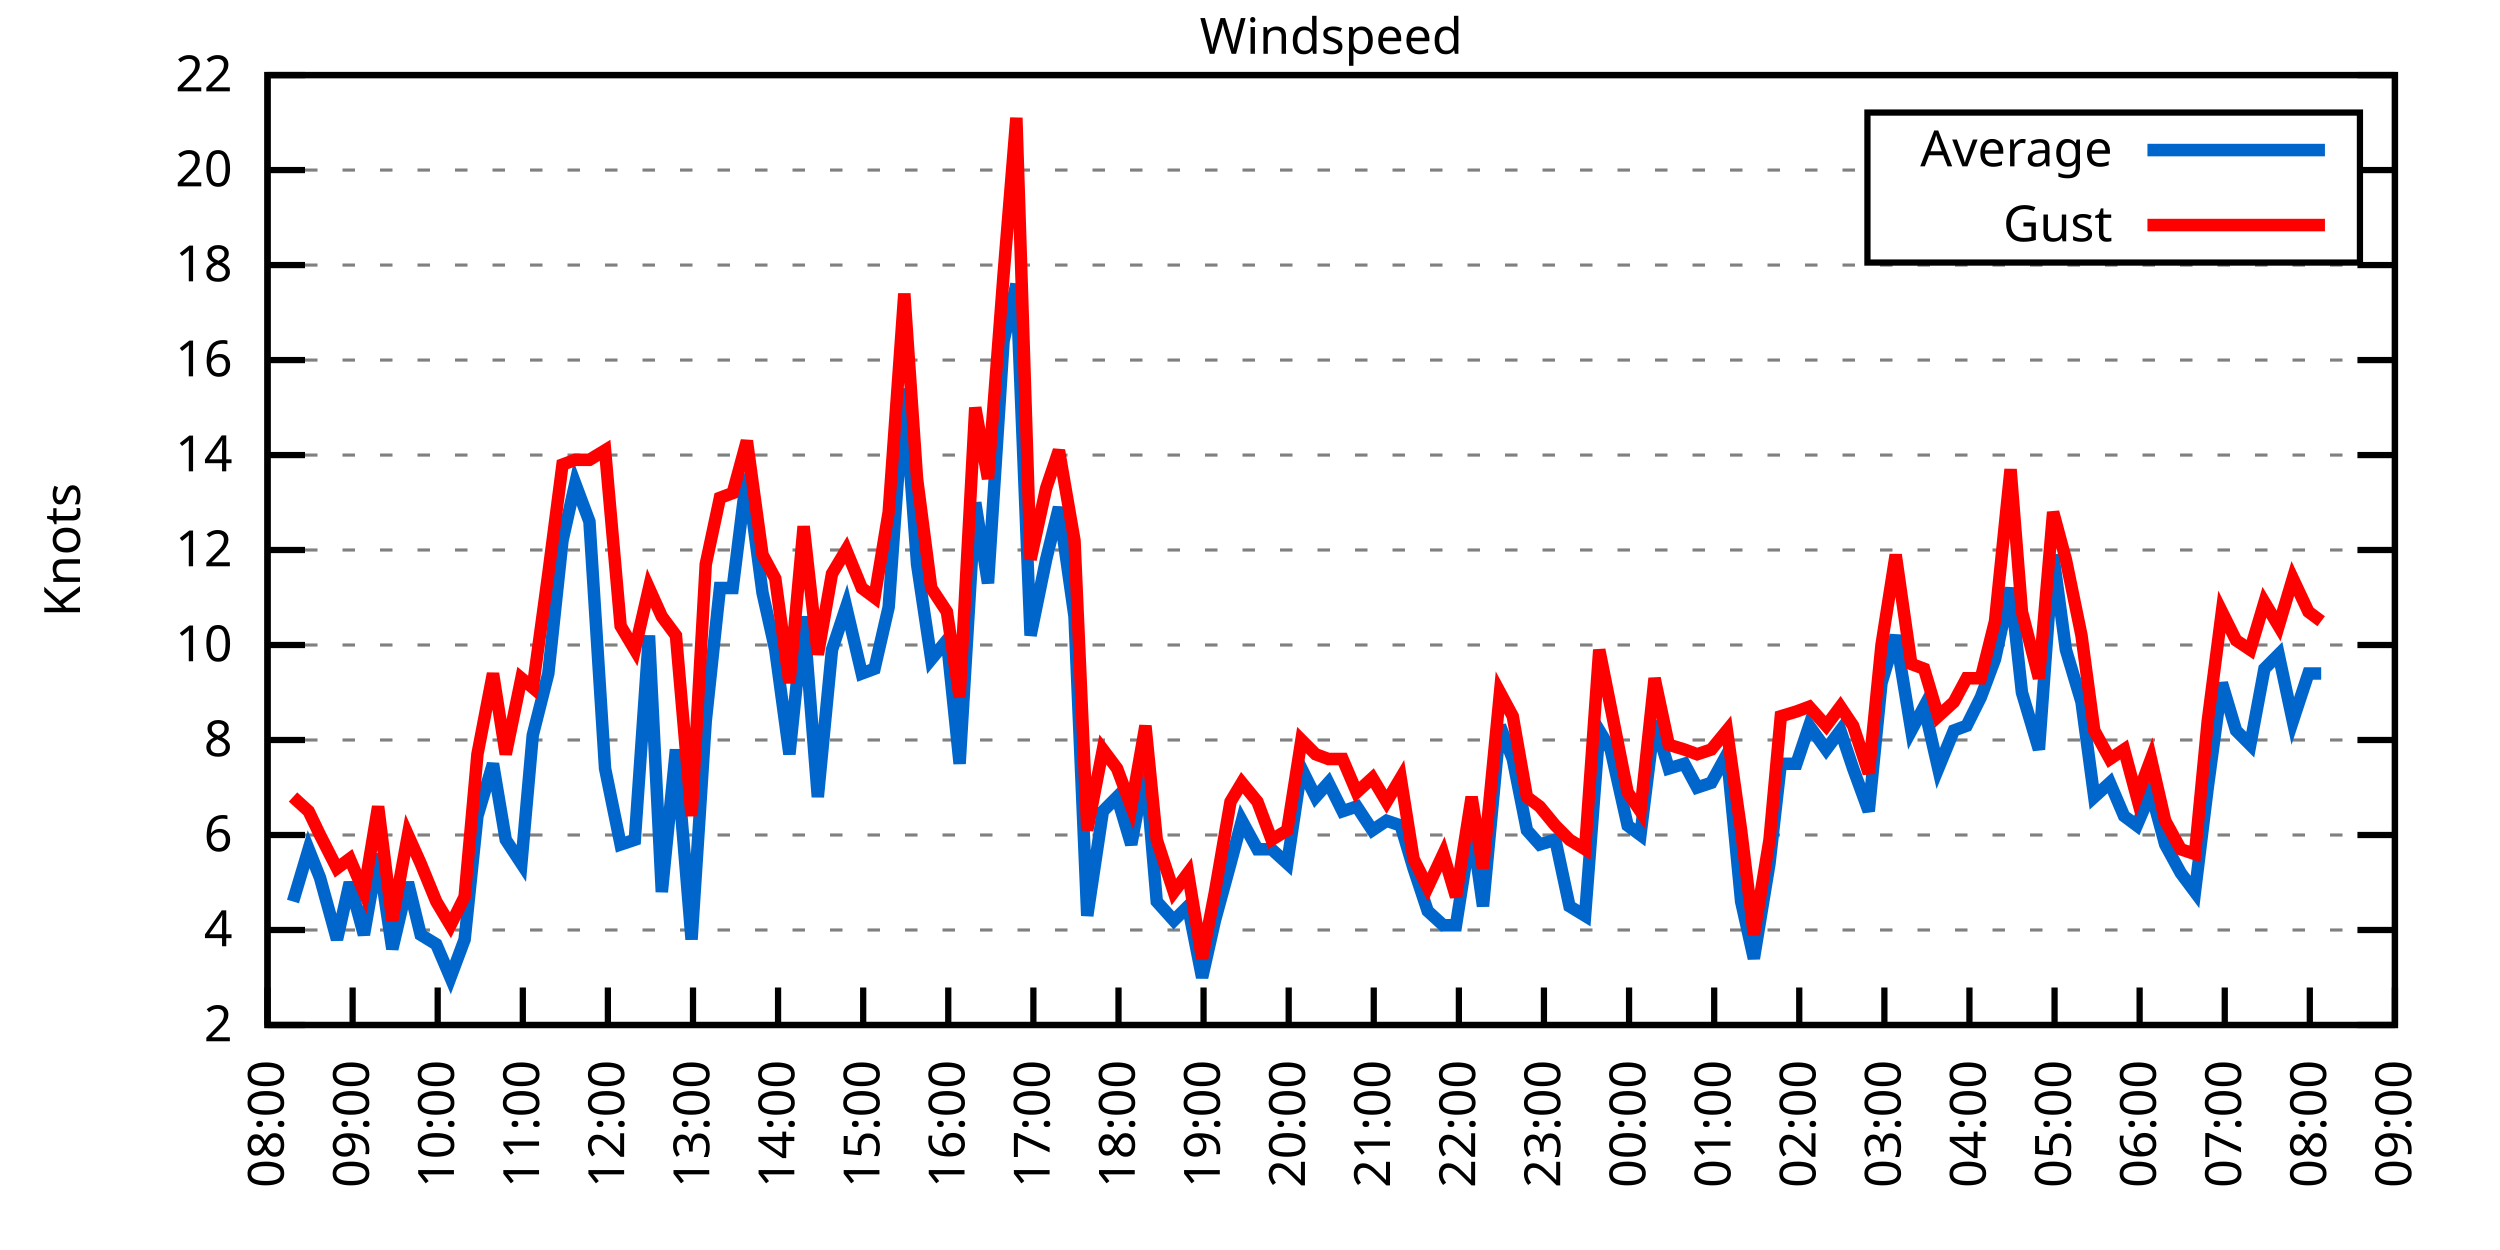
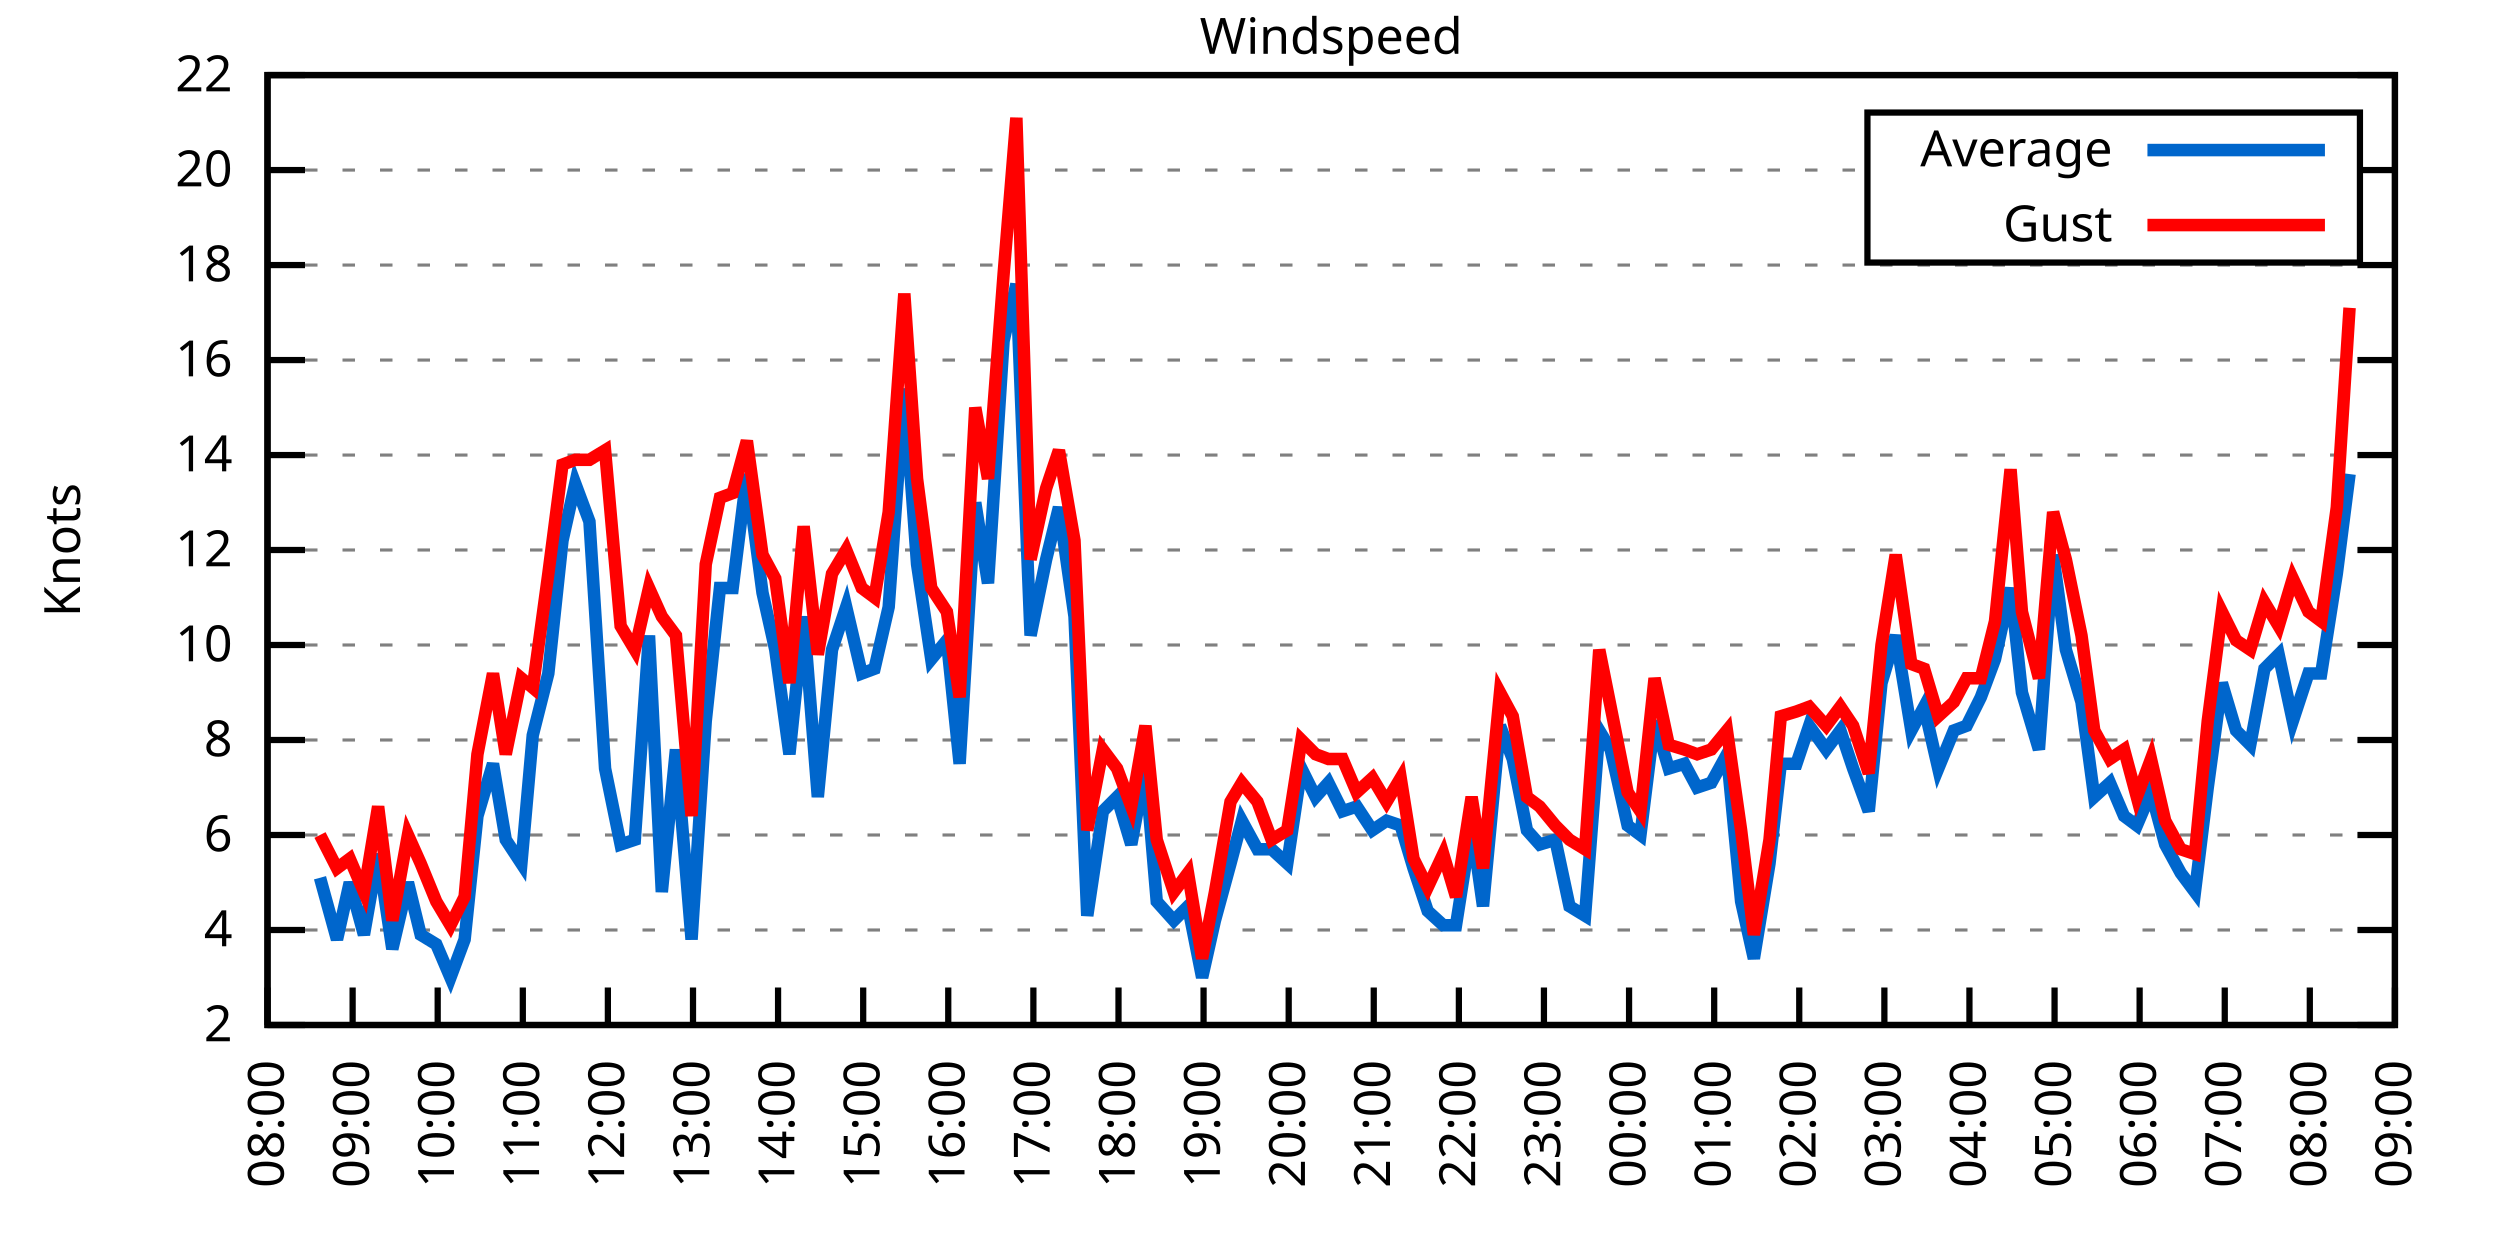
<svg xmlns="http://www.w3.org/2000/svg" xmlns:xlink="http://www.w3.org/1999/xlink" width="400" height="200" viewBox="0 0 400 200">
  <g id="gnuplot_canvas">
    <rect x="0" y="0" width="400" height="200" fill="none" />
    <defs>
      <circle id="gpDot" r="0.5" stroke-width="0.5" stroke="currentColor" />
      <path id="gpPt0" stroke-width="0.333" stroke="currentColor" d="M-1,0 h2 M0,-1 v2" />
      <path id="gpPt1" stroke-width="0.333" stroke="currentColor" d="M-1,-1 L1,1 M1,-1 L-1,1" />
      <path id="gpPt2" stroke-width="0.333" stroke="currentColor" d="M-1,0 L1,0 M0,-1 L0,1 M-1,-1 L1,1 M-1,1 L1,-1" />
      <rect id="gpPt3" stroke-width="0.333" stroke="currentColor" x="-1" y="-1" width="2" height="2" />
      <rect id="gpPt4" stroke-width="0.333" stroke="currentColor" fill="currentColor" x="-1" y="-1" width="2" height="2" />
      <circle id="gpPt5" stroke-width="0.333" stroke="currentColor" cx="0" cy="0" r="1" />
      <use xlink:href="#gpPt5" id="gpPt6" fill="currentColor" stroke="none" />
      <path id="gpPt7" stroke-width="0.333" stroke="currentColor" d="M0,-1.33 L-1.33,0.67 L1.33,0.67 z" />
      <use xlink:href="#gpPt7" id="gpPt8" fill="currentColor" stroke="none" />
      <use xlink:href="#gpPt7" id="gpPt9" stroke="currentColor" transform="rotate(180)" />
      <use xlink:href="#gpPt9" id="gpPt10" fill="currentColor" stroke="none" />
      <use xlink:href="#gpPt3" id="gpPt11" stroke="currentColor" transform="rotate(45)" />
      <use xlink:href="#gpPt11" id="gpPt12" fill="currentColor" stroke="none" />
      <path id="gpPt13" stroke-width="0.333" stroke="currentColor" d="M0,1.330 L1.265,0.411 L0.782,-1.067 L-0.782,-1.076 L-1.265,0.411 z" />
      <use xlink:href="#gpPt13" id="gpPt14" fill="currentColor" stroke="none" />
      <filter id="textbox" filterUnits="objectBoundingBox" x="0" y="0" height="1" width="1">
        <feFlood flood-color="white" flood-opacity="1" result="bgnd" />
        <feComposite in="SourceGraphic" in2="bgnd" operator="atop" />
      </filter>
      <filter id="greybox" filterUnits="objectBoundingBox" x="0" y="0" height="1" width="1">
        <feFlood flood-color="lightgrey" flood-opacity="1" result="grey" />
        <feComposite in="SourceGraphic" in2="grey" operator="atop" />
      </filter>
    </defs>
    <g fill="none" color="white" stroke="currentColor" stroke-width="1.00" stroke-linecap="butt" stroke-linejoin="miter">
</g>
    <g fill="none" color="black" stroke="currentColor" stroke-width="1.00" stroke-linecap="butt" stroke-linejoin="miter">
      <g stroke="none" shape-rendering="crispEdges">
        <polygon fill="rgb(255, 255, 255)" points="42.80,164.00 383.18,164.00 383.18,12.02 42.80,12.02 " />
      </g>
    </g>
    <g fill="none" color="black" stroke="currentColor" stroke-width="1.00" stroke-linecap="butt" stroke-linejoin="miter">
</g>
    <g fill="none" color="black" stroke="black" stroke-width="0.50" stroke-linecap="butt" stroke-linejoin="miter">
</g>
    <g fill="none" color="gray" stroke="currentColor" stroke-width="0.50" stroke-linecap="butt" stroke-linejoin="miter">
      <path stroke="gray" stroke-dasharray="2,4" class="gridline" d="M42.80,164.00 L383.19,164.00  " />
    </g>
    <g fill="none" color="gray" stroke="gray" stroke-width="1.00" stroke-linecap="butt" stroke-linejoin="miter">
</g>
    <g fill="none" color="black" stroke="currentColor" stroke-width="1.00" stroke-linecap="butt" stroke-linejoin="miter">
      <path stroke="black" d="M42.80,164.00 L48.80,164.00 M383.19,164.00 L377.19,164.00  " />
      <g transform="translate(37.20,166.60)" stroke="none" fill="black" font-family="Sans" font-size="8.00" text-anchor="end">
        <text>
          <tspan font-family="Sans"> 2</tspan>
        </text>
      </g>
    </g>
    <g fill="none" color="black" stroke="currentColor" stroke-width="1.00" stroke-linecap="butt" stroke-linejoin="miter">
</g>
    <g fill="none" color="black" stroke="black" stroke-width="0.50" stroke-linecap="butt" stroke-linejoin="miter">
</g>
    <g fill="none" color="gray" stroke="currentColor" stroke-width="0.50" stroke-linecap="butt" stroke-linejoin="miter">
      <path stroke="gray" stroke-dasharray="2,4" class="gridline" d="M42.80,148.80 L383.19,148.80  " />
    </g>
    <g fill="none" color="gray" stroke="gray" stroke-width="1.00" stroke-linecap="butt" stroke-linejoin="miter">
</g>
    <g fill="none" color="black" stroke="currentColor" stroke-width="1.00" stroke-linecap="butt" stroke-linejoin="miter">
      <path stroke="black" d="M42.80,148.80 L48.80,148.80 M383.19,148.80 L377.19,148.80  " />
      <g transform="translate(37.20,151.40)" stroke="none" fill="black" font-family="Sans" font-size="8.00" text-anchor="end">
        <text>
          <tspan font-family="Sans"> 4</tspan>
        </text>
      </g>
    </g>
    <g fill="none" color="black" stroke="currentColor" stroke-width="1.00" stroke-linecap="butt" stroke-linejoin="miter">
</g>
    <g fill="none" color="black" stroke="black" stroke-width="0.50" stroke-linecap="butt" stroke-linejoin="miter">
</g>
    <g fill="none" color="gray" stroke="currentColor" stroke-width="0.50" stroke-linecap="butt" stroke-linejoin="miter">
      <path stroke="gray" stroke-dasharray="2,4" class="gridline" d="M42.80,133.60 L383.19,133.60  " />
    </g>
    <g fill="none" color="gray" stroke="gray" stroke-width="1.00" stroke-linecap="butt" stroke-linejoin="miter">
</g>
    <g fill="none" color="black" stroke="currentColor" stroke-width="1.00" stroke-linecap="butt" stroke-linejoin="miter">
      <path stroke="black" d="M42.80,133.60 L48.80,133.60 M383.19,133.60 L377.19,133.60  " />
      <g transform="translate(37.20,136.20)" stroke="none" fill="black" font-family="Sans" font-size="8.00" text-anchor="end">
        <text>
          <tspan font-family="Sans"> 6</tspan>
        </text>
      </g>
    </g>
    <g fill="none" color="black" stroke="currentColor" stroke-width="1.00" stroke-linecap="butt" stroke-linejoin="miter">
</g>
    <g fill="none" color="black" stroke="black" stroke-width="0.50" stroke-linecap="butt" stroke-linejoin="miter">
</g>
    <g fill="none" color="gray" stroke="currentColor" stroke-width="0.50" stroke-linecap="butt" stroke-linejoin="miter">
      <path stroke="gray" stroke-dasharray="2,4" class="gridline" d="M42.80,118.40 L383.19,118.40  " />
    </g>
    <g fill="none" color="gray" stroke="gray" stroke-width="1.00" stroke-linecap="butt" stroke-linejoin="miter">
</g>
    <g fill="none" color="black" stroke="currentColor" stroke-width="1.00" stroke-linecap="butt" stroke-linejoin="miter">
      <path stroke="black" d="M42.80,118.40 L48.80,118.40 M383.19,118.40 L377.19,118.40  " />
      <g transform="translate(37.20,121.00)" stroke="none" fill="black" font-family="Sans" font-size="8.00" text-anchor="end">
        <text>
          <tspan font-family="Sans"> 8</tspan>
        </text>
      </g>
    </g>
    <g fill="none" color="black" stroke="currentColor" stroke-width="1.00" stroke-linecap="butt" stroke-linejoin="miter">
</g>
    <g fill="none" color="black" stroke="black" stroke-width="0.50" stroke-linecap="butt" stroke-linejoin="miter">
</g>
    <g fill="none" color="gray" stroke="currentColor" stroke-width="0.50" stroke-linecap="butt" stroke-linejoin="miter">
      <path stroke="gray" stroke-dasharray="2,4" class="gridline" d="M42.80,103.20 L383.19,103.20  " />
    </g>
    <g fill="none" color="gray" stroke="gray" stroke-width="1.00" stroke-linecap="butt" stroke-linejoin="miter">
</g>
    <g fill="none" color="black" stroke="currentColor" stroke-width="1.00" stroke-linecap="butt" stroke-linejoin="miter">
      <path stroke="black" d="M42.80,103.20 L48.80,103.20 M383.19,103.20 L377.19,103.20  " />
      <g transform="translate(37.20,105.80)" stroke="none" fill="black" font-family="Sans" font-size="8.00" text-anchor="end">
        <text>
          <tspan font-family="Sans"> 10</tspan>
        </text>
      </g>
    </g>
    <g fill="none" color="black" stroke="currentColor" stroke-width="1.00" stroke-linecap="butt" stroke-linejoin="miter">
</g>
    <g fill="none" color="black" stroke="black" stroke-width="0.50" stroke-linecap="butt" stroke-linejoin="miter">
</g>
    <g fill="none" color="gray" stroke="currentColor" stroke-width="0.50" stroke-linecap="butt" stroke-linejoin="miter">
      <path stroke="gray" stroke-dasharray="2,4" class="gridline" d="M42.80,88.00 L383.19,88.00  " />
    </g>
    <g fill="none" color="gray" stroke="gray" stroke-width="1.00" stroke-linecap="butt" stroke-linejoin="miter">
</g>
    <g fill="none" color="black" stroke="currentColor" stroke-width="1.00" stroke-linecap="butt" stroke-linejoin="miter">
      <path stroke="black" d="M42.80,88.00 L48.80,88.00 M383.19,88.00 L377.19,88.00  " />
      <g transform="translate(37.20,90.60)" stroke="none" fill="black" font-family="Sans" font-size="8.00" text-anchor="end">
        <text>
          <tspan font-family="Sans"> 12</tspan>
        </text>
      </g>
    </g>
    <g fill="none" color="black" stroke="currentColor" stroke-width="1.00" stroke-linecap="butt" stroke-linejoin="miter">
</g>
    <g fill="none" color="black" stroke="black" stroke-width="0.50" stroke-linecap="butt" stroke-linejoin="miter">
</g>
    <g fill="none" color="gray" stroke="currentColor" stroke-width="0.50" stroke-linecap="butt" stroke-linejoin="miter">
      <path stroke="gray" stroke-dasharray="2,4" class="gridline" d="M42.80,72.81 L383.19,72.81  " />
    </g>
    <g fill="none" color="gray" stroke="gray" stroke-width="1.00" stroke-linecap="butt" stroke-linejoin="miter">
</g>
    <g fill="none" color="black" stroke="currentColor" stroke-width="1.00" stroke-linecap="butt" stroke-linejoin="miter">
      <path stroke="black" d="M42.80,72.81 L48.80,72.81 M383.19,72.81 L377.19,72.81  " />
      <g transform="translate(37.20,75.41)" stroke="none" fill="black" font-family="Sans" font-size="8.00" text-anchor="end">
        <text>
          <tspan font-family="Sans"> 14</tspan>
        </text>
      </g>
    </g>
    <g fill="none" color="black" stroke="currentColor" stroke-width="1.00" stroke-linecap="butt" stroke-linejoin="miter">
</g>
    <g fill="none" color="black" stroke="black" stroke-width="0.50" stroke-linecap="butt" stroke-linejoin="miter">
</g>
    <g fill="none" color="gray" stroke="currentColor" stroke-width="0.50" stroke-linecap="butt" stroke-linejoin="miter">
      <path stroke="gray" stroke-dasharray="2,4" class="gridline" d="M42.80,57.61 L383.19,57.61  " />
    </g>
    <g fill="none" color="gray" stroke="gray" stroke-width="1.00" stroke-linecap="butt" stroke-linejoin="miter">
</g>
    <g fill="none" color="black" stroke="currentColor" stroke-width="1.00" stroke-linecap="butt" stroke-linejoin="miter">
      <path stroke="black" d="M42.80,57.61 L48.80,57.61 M383.19,57.61 L377.19,57.61  " />
      <g transform="translate(37.20,60.21)" stroke="none" fill="black" font-family="Sans" font-size="8.00" text-anchor="end">
        <text>
          <tspan font-family="Sans"> 16</tspan>
        </text>
      </g>
    </g>
    <g fill="none" color="black" stroke="currentColor" stroke-width="1.00" stroke-linecap="butt" stroke-linejoin="miter">
</g>
    <g fill="none" color="black" stroke="black" stroke-width="0.50" stroke-linecap="butt" stroke-linejoin="miter">
</g>
    <g fill="none" color="gray" stroke="currentColor" stroke-width="0.50" stroke-linecap="butt" stroke-linejoin="miter">
      <path stroke="gray" stroke-dasharray="2,4" class="gridline" d="M42.80,42.41 L383.19,42.41  " />
    </g>
    <g fill="none" color="gray" stroke="gray" stroke-width="1.00" stroke-linecap="butt" stroke-linejoin="miter">
</g>
    <g fill="none" color="black" stroke="currentColor" stroke-width="1.00" stroke-linecap="butt" stroke-linejoin="miter">
      <path stroke="black" d="M42.80,42.41 L48.80,42.41 M383.19,42.41 L377.19,42.41  " />
      <g transform="translate(37.20,45.01)" stroke="none" fill="black" font-family="Sans" font-size="8.00" text-anchor="end">
        <text>
          <tspan font-family="Sans"> 18</tspan>
        </text>
      </g>
    </g>
    <g fill="none" color="black" stroke="currentColor" stroke-width="1.00" stroke-linecap="butt" stroke-linejoin="miter">
</g>
    <g fill="none" color="black" stroke="black" stroke-width="0.50" stroke-linecap="butt" stroke-linejoin="miter">
</g>
    <g fill="none" color="gray" stroke="currentColor" stroke-width="0.50" stroke-linecap="butt" stroke-linejoin="miter">
      <path stroke="gray" stroke-dasharray="2,4" class="gridline" d="M42.80,27.21 L298.79,27.21 M377.59,27.21 L383.19,27.21  " />
    </g>
    <g fill="none" color="gray" stroke="gray" stroke-width="1.00" stroke-linecap="butt" stroke-linejoin="miter">
</g>
    <g fill="none" color="black" stroke="currentColor" stroke-width="1.00" stroke-linecap="butt" stroke-linejoin="miter">
      <path stroke="black" d="M42.80,27.21 L48.80,27.21 M383.19,27.21 L377.19,27.21  " />
      <g transform="translate(37.20,29.81)" stroke="none" fill="black" font-family="Sans" font-size="8.00" text-anchor="end">
        <text>
          <tspan font-family="Sans"> 20</tspan>
        </text>
      </g>
    </g>
    <g fill="none" color="black" stroke="currentColor" stroke-width="1.00" stroke-linecap="butt" stroke-linejoin="miter">
</g>
    <g fill="none" color="black" stroke="black" stroke-width="0.50" stroke-linecap="butt" stroke-linejoin="miter">
</g>
    <g fill="none" color="gray" stroke="currentColor" stroke-width="0.50" stroke-linecap="butt" stroke-linejoin="miter">
      <path stroke="gray" stroke-dasharray="2,4" class="gridline" d="M42.80,12.01 L383.19,12.01  " />
    </g>
    <g fill="none" color="gray" stroke="gray" stroke-width="1.00" stroke-linecap="butt" stroke-linejoin="miter">
</g>
    <g fill="none" color="black" stroke="currentColor" stroke-width="1.00" stroke-linecap="butt" stroke-linejoin="miter">
      <path stroke="black" d="M42.80,12.01 L48.80,12.01 M383.19,12.01 L377.19,12.01  " />
      <g transform="translate(37.20,14.61)" stroke="none" fill="black" font-family="Sans" font-size="8.00" text-anchor="end">
        <text>
          <tspan font-family="Sans"> 22</tspan>
        </text>
      </g>
    </g>
    <g fill="none" color="black" stroke="currentColor" stroke-width="1.00" stroke-linecap="butt" stroke-linejoin="miter">
      <path stroke="black" d="M42.80,164.00 L42.80,158.00  " />
      <g transform="translate(45.40,169.60) rotate(270.00)" stroke="none" fill="black" font-family="Sans" font-size="8.00" text-anchor="end">
        <text>
          <tspan font-family="Sans">08:00</tspan>
        </text>
      </g>
    </g>
    <g fill="none" color="black" stroke="currentColor" stroke-width="1.00" stroke-linecap="butt" stroke-linejoin="miter">
      <path stroke="black" d="M56.42,164.00 L56.42,158.00  " />
      <g transform="translate(59.02,169.60) rotate(270.00)" stroke="none" fill="black" font-family="Sans" font-size="8.00" text-anchor="end">
        <text>
          <tspan font-family="Sans">09:00</tspan>
        </text>
      </g>
    </g>
    <g fill="none" color="black" stroke="currentColor" stroke-width="1.00" stroke-linecap="butt" stroke-linejoin="miter">
      <path stroke="black" d="M70.03,164.00 L70.03,158.00  " />
      <g transform="translate(72.63,169.60) rotate(270.00)" stroke="none" fill="black" font-family="Sans" font-size="8.00" text-anchor="end">
        <text>
          <tspan font-family="Sans">10:00</tspan>
        </text>
      </g>
    </g>
    <g fill="none" color="black" stroke="currentColor" stroke-width="1.00" stroke-linecap="butt" stroke-linejoin="miter">
      <path stroke="black" d="M83.65,164.00 L83.65,158.00  " />
      <g transform="translate(86.25,169.60) rotate(270.00)" stroke="none" fill="black" font-family="Sans" font-size="8.00" text-anchor="end">
        <text>
          <tspan font-family="Sans">11:00</tspan>
        </text>
      </g>
    </g>
    <g fill="none" color="black" stroke="currentColor" stroke-width="1.00" stroke-linecap="butt" stroke-linejoin="miter">
      <path stroke="black" d="M97.26,164.00 L97.26,158.00  " />
      <g transform="translate(99.86,169.60) rotate(270.00)" stroke="none" fill="black" font-family="Sans" font-size="8.00" text-anchor="end">
        <text>
          <tspan font-family="Sans">12:00</tspan>
        </text>
      </g>
    </g>
    <g fill="none" color="black" stroke="currentColor" stroke-width="1.00" stroke-linecap="butt" stroke-linejoin="miter">
      <path stroke="black" d="M110.88,164.00 L110.88,158.00  " />
      <g transform="translate(113.48,169.60) rotate(270.00)" stroke="none" fill="black" font-family="Sans" font-size="8.00" text-anchor="end">
        <text>
          <tspan font-family="Sans">13:00</tspan>
        </text>
      </g>
    </g>
    <g fill="none" color="black" stroke="currentColor" stroke-width="1.00" stroke-linecap="butt" stroke-linejoin="miter">
      <path stroke="black" d="M124.49,164.00 L124.49,158.00  " />
      <g transform="translate(127.09,169.60) rotate(270.00)" stroke="none" fill="black" font-family="Sans" font-size="8.00" text-anchor="end">
        <text>
          <tspan font-family="Sans">14:00</tspan>
        </text>
      </g>
    </g>
    <g fill="none" color="black" stroke="currentColor" stroke-width="1.00" stroke-linecap="butt" stroke-linejoin="miter">
      <path stroke="black" d="M138.11,164.00 L138.11,158.00  " />
      <g transform="translate(140.71,169.60) rotate(270.00)" stroke="none" fill="black" font-family="Sans" font-size="8.00" text-anchor="end">
        <text>
          <tspan font-family="Sans">15:00</tspan>
        </text>
      </g>
    </g>
    <g fill="none" color="black" stroke="currentColor" stroke-width="1.00" stroke-linecap="butt" stroke-linejoin="miter">
      <path stroke="black" d="M151.72,164.00 L151.72,158.00  " />
      <g transform="translate(154.32,169.60) rotate(270.00)" stroke="none" fill="black" font-family="Sans" font-size="8.00" text-anchor="end">
        <text>
          <tspan font-family="Sans">16:00</tspan>
        </text>
      </g>
    </g>
    <g fill="none" color="black" stroke="currentColor" stroke-width="1.00" stroke-linecap="butt" stroke-linejoin="miter">
      <path stroke="black" d="M165.34,164.00 L165.34,158.00  " />
      <g transform="translate(167.94,169.60) rotate(270.00)" stroke="none" fill="black" font-family="Sans" font-size="8.00" text-anchor="end">
        <text>
          <tspan font-family="Sans">17:00</tspan>
        </text>
      </g>
    </g>
    <g fill="none" color="black" stroke="currentColor" stroke-width="1.00" stroke-linecap="butt" stroke-linejoin="miter">
      <path stroke="black" d="M178.96,164.00 L178.96,158.00  " />
      <g transform="translate(181.56,169.60) rotate(270.00)" stroke="none" fill="black" font-family="Sans" font-size="8.00" text-anchor="end">
        <text>
          <tspan font-family="Sans">18:00</tspan>
        </text>
      </g>
    </g>
    <g fill="none" color="black" stroke="currentColor" stroke-width="1.00" stroke-linecap="butt" stroke-linejoin="miter">
      <path stroke="black" d="M192.57,164.00 L192.57,158.00  " />
      <g transform="translate(195.17,169.60) rotate(270.00)" stroke="none" fill="black" font-family="Sans" font-size="8.00" text-anchor="end">
        <text>
          <tspan font-family="Sans">19:00</tspan>
        </text>
      </g>
    </g>
    <g fill="none" color="black" stroke="currentColor" stroke-width="1.00" stroke-linecap="butt" stroke-linejoin="miter">
      <path stroke="black" d="M206.19,164.00 L206.19,158.00  " />
      <g transform="translate(208.79,169.60) rotate(270.00)" stroke="none" fill="black" font-family="Sans" font-size="8.00" text-anchor="end">
        <text>
          <tspan font-family="Sans">20:00</tspan>
        </text>
      </g>
    </g>
    <g fill="none" color="black" stroke="currentColor" stroke-width="1.00" stroke-linecap="butt" stroke-linejoin="miter">
      <path stroke="black" d="M219.80,164.00 L219.80,158.00  " />
      <g transform="translate(222.40,169.60) rotate(270.00)" stroke="none" fill="black" font-family="Sans" font-size="8.00" text-anchor="end">
        <text>
          <tspan font-family="Sans">21:00</tspan>
        </text>
      </g>
    </g>
    <g fill="none" color="black" stroke="currentColor" stroke-width="1.00" stroke-linecap="butt" stroke-linejoin="miter">
      <path stroke="black" d="M233.42,164.00 L233.42,158.00  " />
      <g transform="translate(236.02,169.60) rotate(270.00)" stroke="none" fill="black" font-family="Sans" font-size="8.00" text-anchor="end">
        <text>
          <tspan font-family="Sans">22:00</tspan>
        </text>
      </g>
    </g>
    <g fill="none" color="black" stroke="currentColor" stroke-width="1.00" stroke-linecap="butt" stroke-linejoin="miter">
      <path stroke="black" d="M247.03,164.00 L247.03,158.00  " />
      <g transform="translate(249.63,169.60) rotate(270.00)" stroke="none" fill="black" font-family="Sans" font-size="8.00" text-anchor="end">
        <text>
          <tspan font-family="Sans">23:00</tspan>
        </text>
      </g>
    </g>
    <g fill="none" color="black" stroke="currentColor" stroke-width="1.00" stroke-linecap="butt" stroke-linejoin="miter">
      <path stroke="black" d="M260.65,164.00 L260.65,158.00  " />
      <g transform="translate(263.25,169.60) rotate(270.00)" stroke="none" fill="black" font-family="Sans" font-size="8.00" text-anchor="end">
        <text>
          <tspan font-family="Sans">00:00</tspan>
        </text>
      </g>
    </g>
    <g fill="none" color="black" stroke="currentColor" stroke-width="1.00" stroke-linecap="butt" stroke-linejoin="miter">
      <path stroke="black" d="M274.27,164.00 L274.27,158.00  " />
      <g transform="translate(276.87,169.60) rotate(270.00)" stroke="none" fill="black" font-family="Sans" font-size="8.00" text-anchor="end">
        <text>
          <tspan font-family="Sans">01:00</tspan>
        </text>
      </g>
    </g>
    <g fill="none" color="black" stroke="currentColor" stroke-width="1.00" stroke-linecap="butt" stroke-linejoin="miter">
      <path stroke="black" d="M287.88,164.00 L287.88,158.00  " />
      <g transform="translate(290.48,169.60) rotate(270.00)" stroke="none" fill="black" font-family="Sans" font-size="8.00" text-anchor="end">
        <text>
          <tspan font-family="Sans">02:00</tspan>
        </text>
      </g>
    </g>
    <g fill="none" color="black" stroke="currentColor" stroke-width="1.00" stroke-linecap="butt" stroke-linejoin="miter">
      <path stroke="black" d="M301.50,164.00 L301.50,158.00  " />
      <g transform="translate(304.10,169.60) rotate(270.00)" stroke="none" fill="black" font-family="Sans" font-size="8.00" text-anchor="end">
        <text>
          <tspan font-family="Sans">03:00</tspan>
        </text>
      </g>
    </g>
    <g fill="none" color="black" stroke="currentColor" stroke-width="1.00" stroke-linecap="butt" stroke-linejoin="miter">
      <path stroke="black" d="M315.11,164.00 L315.11,158.00  " />
      <g transform="translate(317.71,169.60) rotate(270.00)" stroke="none" fill="black" font-family="Sans" font-size="8.00" text-anchor="end">
        <text>
          <tspan font-family="Sans">04:00</tspan>
        </text>
      </g>
    </g>
    <g fill="none" color="black" stroke="currentColor" stroke-width="1.00" stroke-linecap="butt" stroke-linejoin="miter">
      <path stroke="black" d="M328.73,164.00 L328.73,158.00  " />
      <g transform="translate(331.33,169.60) rotate(270.00)" stroke="none" fill="black" font-family="Sans" font-size="8.00" text-anchor="end">
        <text>
          <tspan font-family="Sans">05:00</tspan>
        </text>
      </g>
    </g>
    <g fill="none" color="black" stroke="currentColor" stroke-width="1.00" stroke-linecap="butt" stroke-linejoin="miter">
      <path stroke="black" d="M342.34,164.00 L342.34,158.00  " />
      <g transform="translate(344.94,169.60) rotate(270.00)" stroke="none" fill="black" font-family="Sans" font-size="8.00" text-anchor="end">
        <text>
          <tspan font-family="Sans">06:00</tspan>
        </text>
      </g>
    </g>
    <g fill="none" color="black" stroke="currentColor" stroke-width="1.00" stroke-linecap="butt" stroke-linejoin="miter">
      <path stroke="black" d="M355.96,164.00 L355.96,158.00  " />
      <g transform="translate(358.56,169.60) rotate(270.00)" stroke="none" fill="black" font-family="Sans" font-size="8.00" text-anchor="end">
        <text>
          <tspan font-family="Sans">07:00</tspan>
        </text>
      </g>
    </g>
    <g fill="none" color="black" stroke="currentColor" stroke-width="1.00" stroke-linecap="butt" stroke-linejoin="miter">
      <path stroke="black" d="M369.57,164.00 L369.57,158.00  " />
      <g transform="translate(372.17,169.60) rotate(270.00)" stroke="none" fill="black" font-family="Sans" font-size="8.00" text-anchor="end">
        <text>
          <tspan font-family="Sans">08:00</tspan>
        </text>
      </g>
    </g>
    <g fill="none" color="black" stroke="currentColor" stroke-width="1.00" stroke-linecap="butt" stroke-linejoin="miter">
      <path stroke="black" d="M383.19,164.00 L383.19,158.00  " />
      <g transform="translate(385.79,169.60) rotate(270.00)" stroke="none" fill="black" font-family="Sans" font-size="8.00" text-anchor="end">
        <text>
          <tspan font-family="Sans">09:00</tspan>
        </text>
      </g>
    </g>
    <g fill="none" color="black" stroke="currentColor" stroke-width="1.00" stroke-linecap="butt" stroke-linejoin="miter">
</g>
    <g fill="none" color="black" stroke="currentColor" stroke-width="1.00" stroke-linecap="butt" stroke-linejoin="miter">
      <path stroke="black" d="M42.80,12.01 L42.80,164.00 L383.19,164.00 L383.19,12.01 L42.80,12.01 Z  " />
    </g>
    <g fill="none" color="black" stroke="currentColor" stroke-width="1.00" stroke-linecap="butt" stroke-linejoin="miter">
</g>
    <g fill="none" color="black" stroke="currentColor" stroke-width="1.00" stroke-linecap="butt" stroke-linejoin="miter">
      <path stroke="black" d="M298.79,42.01 L298.79,18.01 L377.59,18.01 L377.59,42.01 L298.79,42.01 Z  " />
    </g>
    <g id="Windspeed_plot_1">
      <g fill="none" color="white" stroke="black" stroke-width="2.00" stroke-linecap="butt" stroke-linejoin="miter">
</g>
      <g fill="none" color="black" stroke="currentColor" stroke-width="2.00" stroke-linecap="butt" stroke-linejoin="miter">
        <g transform="translate(337.99,26.61)" stroke="none" fill="black" font-family="Sans" font-size="8.00" text-anchor="end">
          <text>
            <tspan font-family="Sans">Average</tspan>
          </text>
        </g>
      </g>
      <g fill="none" color="black" stroke="currentColor" stroke-width="2.00" stroke-linecap="butt" stroke-linejoin="miter">
-         <path stroke="rgb(  0, 102, 204)" d="M343.59,24.01 L371.99,24.01 M46.88,144.24 L49.38,135.88 L51.20,140.44 L53.92,150.32 L55.96,141.20 L58.23,149.56   L60.50,136.64 L62.77,151.84 L65.27,141.20 L67.31,149.56 L69.80,151.08 L72.07,156.40 L74.34,150.32 L76.39,130.56   L78.88,122.20 L80.92,134.36 L83.42,138.16 L85.24,117.64 L87.73,107.76 L90.00,86.49 L92.04,77.37 L94.31,83.45   L96.81,122.96 L99.30,135.12 L101.57,134.36 L103.84,101.68 L105.89,142.72 L108.15,119.92 L110.65,150.32 L112.92,115.36   L115.19,94.08 L117.23,94.08 L119.50,75.85 L122.00,94.84 L124.04,103.96 L126.31,120.68 L128.58,98.64 L130.85,127.52   L133.12,103.96 L135.39,97.12 L137.88,107.76 L139.92,107.00 L142.19,97.12 L144.69,62.17 L146.73,90.28 L149.00,105.48   L151.50,102.44 L153.54,122.20 L156.04,80.41 L158.08,93.32 L160.57,54.57 L162.62,45.45 L164.89,101.68 L167.38,89.52   L169.43,81.17 L171.92,98.64 L173.96,146.52 L176.46,129.80 L178.73,127.52 L181.00,135.12 L183.27,122.96 L185.08,144.24   L187.81,147.28 L190.08,145.00 L192.34,156.40 L194.39,147.28 L196.88,138.16 L198.70,131.32 L201.19,135.88 L203.46,135.88   L205.96,138.16 L208.23,122.96 L210.50,127.52 L212.54,125.24 L214.81,129.80 L217.08,129.04 L219.58,132.84 L221.85,131.32   L224.11,132.08 L226.16,138.92 L228.43,145.76 L230.92,148.04 L232.96,148.04 L235.46,132.08 L237.28,145.00 L240.00,116.12   L242.04,121.44 L244.31,132.84 L246.35,135.12 L248.85,134.36 L251.12,145.00 L253.61,146.52 L255.88,116.88 L257.70,119.92   L260.42,132.08 L262.47,133.60 L264.73,115.36 L267.00,122.96 L269.50,122.20 L271.54,126.00 L273.81,125.24 L276.31,120.68   L278.58,144.24 L280.62,153.36 L283.12,138.16 L284.93,122.20 L287.43,122.20 L289.47,116.12 L292.19,119.92 L294.46,116.88   L296.50,122.96 L299.00,129.80 L301.04,109.28 L303.31,101.68 L305.81,116.88 L307.85,113.08 L310.12,122.96 L312.62,116.88   L314.66,116.12 L316.93,111.56 L319.20,105.48 L321.69,94.08 L323.51,110.80 L326.23,119.92 L328.50,88.76 L330.54,103.96   L333.04,112.32 L335.08,127.52 L337.58,125.24 L339.85,130.56 L341.89,132.08 L344.16,126.76 L346.43,135.12 L348.92,139.68   L351.19,142.72 L353.24,126.00 L355.50,109.28 L357.77,116.88 L360.04,119.16 L362.31,107.00 L364.58,104.72 L366.85,115.36   L369.35,107.76 L371.39,107.76  " />
+         <path stroke="rgb(  0, 102, 204)" d="M343.59,24.01 L371.99,24.01 M51.20,140.44 L53.92,150.32 L55.96,141.20 L58.23,149.56 L60.50,136.64 L62.77,151.84   L65.27,141.20 L67.31,149.56 L69.80,151.08 L72.07,156.40 L74.34,150.32 L76.39,130.56 L78.88,122.20 L80.92,134.36   L83.42,138.16 L85.24,117.64 L87.73,107.76 L90.00,86.49 L92.04,77.37 L94.31,83.45 L96.81,122.96 L99.30,135.12   L101.57,134.36 L103.84,101.68 L105.89,142.72 L108.15,119.92 L110.65,150.32 L112.92,115.36 L115.19,94.08 L117.23,94.08   L119.50,75.85 L122.00,94.84 L124.04,103.96 L126.31,120.68 L128.58,98.64 L130.85,127.52 L133.12,103.96 L135.39,97.12   L137.88,107.76 L139.92,107.00 L142.19,97.12 L144.69,62.17 L146.73,90.28 L149.00,105.48 L151.50,102.44 L153.54,122.20   L156.04,80.41 L158.08,93.32 L160.57,54.57 L162.62,45.45 L164.89,101.68 L167.38,89.52 L169.43,81.17 L171.92,98.64   L173.96,146.52 L176.46,129.80 L178.73,127.52 L181.00,135.12 L183.27,122.96 L185.08,144.24 L187.81,147.28 L190.08,145.00   L192.34,156.40 L194.39,147.28 L196.88,138.16 L198.70,131.32 L201.19,135.88 L203.46,135.88 L205.96,138.16 L208.23,122.96   L210.50,127.52 L212.54,125.24 L214.81,129.80 L217.08,129.04 L219.58,132.84 L221.85,131.32 L224.11,132.08 L226.16,138.92   L228.43,145.76 L230.92,148.04 L232.96,148.04 L235.46,132.08 L237.28,145.00 L240.00,116.12 L242.04,121.44 L244.31,132.84   L246.35,135.12 L248.85,134.36 L251.12,145.00 L253.61,146.52 L255.88,116.88 L257.70,119.92 L260.42,132.08 L262.47,133.60   L264.73,115.36 L267.00,122.96 L269.50,122.20 L271.54,126.00 L273.81,125.24 L276.31,120.68 L278.58,144.24 L280.62,153.36   L283.12,138.16 L284.93,122.20 L287.43,122.20 L289.47,116.12 L292.19,119.92 L294.46,116.88 L296.50,122.96 L299.00,129.80   L301.04,109.28 L303.31,101.68 L305.81,116.88 L307.85,113.08 L310.12,122.96 L312.62,116.88 L314.66,116.12 L316.93,111.56   L319.20,105.48 L321.69,94.08 L323.51,110.80 L326.23,119.92 L328.50,88.76 L330.54,103.96 L333.04,112.32 L335.08,127.52   L337.58,125.24 L339.85,130.56 L341.89,132.08 L344.16,126.76 L346.43,135.12 L348.92,139.68 L351.19,142.72 L353.24,126.00   L355.50,109.28 L357.77,116.88 L360.04,119.16 L362.31,107.00 L364.58,104.72 L366.85,115.36 L369.35,107.76 L371.39,107.76   L373.89,91.80 L375.93,75.85  " />
      </g>
    </g>
    <g id="Windspeed_plot_2">
      <g fill="none" color="black" stroke="currentColor" stroke-width="2.00" stroke-linecap="butt" stroke-linejoin="miter">
        <g transform="translate(337.99,38.61)" stroke="none" fill="black" font-family="Sans" font-size="8.00" text-anchor="end">
          <text>
            <tspan font-family="Sans">Gust</tspan>
          </text>
        </g>
      </g>
      <g fill="none" color="black" stroke="currentColor" stroke-width="2.00" stroke-linecap="butt" stroke-linejoin="miter">
-         <path stroke="rgb(255,   0,   0)" d="M343.59,36.01 L371.99,36.01 M46.88,127.52 L49.38,129.80 L51.20,133.60 L53.92,138.92 L55.96,137.40 L58.23,142.72   L60.50,129.04 L62.77,147.28 L65.27,133.60 L67.31,138.16 L69.80,144.24 L72.07,148.04 L74.34,143.48 L76.39,120.68   L78.88,107.76 L80.92,120.68 L83.42,108.52 L85.24,110.04 L87.73,91.80 L90.00,74.33 L92.04,73.57 L94.31,73.57   L96.81,72.05 L99.30,100.16 L101.57,103.96 L103.84,94.08 L105.89,98.64 L108.15,101.68 L110.65,130.56 L112.92,90.28   L115.19,79.65 L117.23,78.89 L119.50,70.53 L122.00,88.76 L124.04,92.56 L126.31,109.28 L128.58,84.21 L130.85,104.72   L133.12,91.80 L135.39,88.00 L137.88,94.08 L139.92,95.60 L142.19,81.93 L144.69,46.97 L146.73,76.61 L149.00,94.08   L151.50,97.88 L153.54,111.56 L156.04,65.21 L158.08,76.61 L160.57,43.93 L162.62,18.85 L164.89,89.52 L167.38,78.13   L169.43,72.05 L171.92,86.49 L173.96,132.84 L176.46,119.92 L178.73,122.96 L181.00,129.04 L183.27,116.12 L185.08,134.36   L187.81,142.72 L190.08,139.68 L192.34,153.36 L194.39,142.72 L196.88,128.28 L198.70,125.24 L201.19,128.28 L203.46,134.36   L205.96,132.84 L208.23,118.40 L210.50,120.68 L212.54,121.44 L214.81,121.44 L217.08,126.76 L219.58,124.48 L221.85,128.28   L224.11,124.48 L226.16,137.40 L228.43,141.96 L230.92,136.64 L232.96,143.48 L235.46,127.52 L237.28,138.92 L240.00,110.80   L242.04,114.60 L244.31,127.52 L246.35,129.04 L248.85,132.08 L251.12,134.36 L253.61,135.88 L255.88,103.96 L257.70,113.08   L260.42,126.76 L262.47,129.80 L264.73,108.52 L267.00,119.16 L269.50,119.92 L271.54,120.68 L273.81,119.92 L276.31,116.88   L278.58,132.84 L280.62,149.56 L283.12,134.36 L284.93,114.60 L287.43,113.84 L289.47,113.08 L292.19,116.12 L294.46,113.08   L296.50,116.12 L299.00,123.72 L301.04,103.20 L303.31,88.76 L305.81,106.24 L307.85,107.00 L310.12,114.60 L312.62,112.32   L314.66,108.52 L316.93,108.52 L319.20,99.40 L321.69,75.09 L323.51,97.88 L326.23,108.52 L328.50,81.93 L330.54,89.52   L333.04,101.68 L335.08,116.88 L337.58,121.44 L339.85,119.92 L341.89,127.52 L344.16,121.44 L346.43,131.32 L348.92,135.88   L351.19,136.64 L353.24,115.36 L355.50,97.88 L357.77,102.44 L360.04,103.96 L362.31,96.36 L364.58,100.16 L366.85,92.56   L369.35,97.88 L371.39,99.40  " />
+         <path stroke="rgb(255,   0,   0)" d="M343.59,36.01 L371.99,36.01 M51.20,133.60 L53.92,138.92 L55.96,137.40 L58.23,142.72 L60.50,129.04 L62.77,147.28   L65.27,133.60 L67.31,138.16 L69.80,144.24 L72.07,148.04 L74.34,143.48 L76.39,120.68 L78.88,107.76 L80.92,120.68   L83.42,108.52 L85.24,110.04 L87.73,91.80 L90.00,74.33 L92.04,73.57 L94.31,73.57 L96.81,72.05 L99.30,100.16   L101.57,103.96 L103.84,94.08 L105.89,98.64 L108.15,101.68 L110.65,130.56 L112.92,90.28 L115.19,79.65 L117.23,78.89   L119.50,70.53 L122.00,88.76 L124.04,92.56 L126.31,109.28 L128.58,84.21 L130.85,104.72 L133.12,91.80 L135.39,88.00   L137.88,94.08 L139.92,95.60 L142.19,81.93 L144.69,46.97 L146.73,76.61 L149.00,94.08 L151.50,97.88 L153.54,111.56   L156.04,65.21 L158.08,76.61 L160.57,43.93 L162.62,18.85 L164.89,89.52 L167.38,78.13 L169.43,72.05 L171.92,86.49   L173.96,132.84 L176.46,119.92 L178.73,122.96 L181.00,129.04 L183.27,116.12 L185.08,134.36 L187.81,142.72 L190.08,139.68   L192.34,153.36 L194.39,142.72 L196.88,128.28 L198.70,125.24 L201.19,128.28 L203.46,134.36 L205.96,132.84 L208.23,118.40   L210.50,120.68 L212.54,121.44 L214.81,121.44 L217.08,126.76 L219.58,124.48 L221.85,128.28 L224.11,124.48 L226.16,137.40   L228.43,141.96 L230.92,136.64 L232.96,143.48 L235.46,127.52 L237.28,138.92 L240.00,110.80 L242.04,114.60 L244.31,127.52   L246.35,129.04 L248.85,132.08 L251.12,134.36 L253.61,135.88 L255.88,103.96 L257.70,113.08 L260.42,126.76 L262.47,129.80   L264.73,108.52 L267.00,119.16 L269.50,119.92 L271.54,120.68 L273.81,119.92 L276.31,116.88 L278.58,132.84 L280.62,149.56   L283.12,134.36 L284.93,114.60 L287.43,113.84 L289.47,113.08 L292.19,116.12 L294.46,113.08 L296.50,116.12 L299.00,123.72   L301.04,103.20 L303.31,88.76 L305.81,106.24 L307.85,107.00 L310.12,114.60 L312.62,112.32 L314.66,108.52 L316.93,108.52   L319.20,99.40 L321.69,75.09 L323.51,97.88 L326.23,108.52 L328.50,81.93 L330.54,89.52 L333.04,101.68 L335.08,116.88   L337.58,121.44 L339.85,119.92 L341.89,127.52 L344.16,121.44 L346.43,131.32 L348.92,135.88 L351.19,136.64 L353.24,115.36   L355.50,97.88 L357.77,102.44 L360.04,103.96 L362.31,96.36 L364.58,100.16 L366.85,92.56 L369.35,97.88 L371.39,99.40   L373.89,81.17 L375.93,49.25  " />
      </g>
    </g>
    <g fill="none" color="black" stroke="currentColor" stroke-width="2.00" stroke-linecap="butt" stroke-linejoin="miter">
</g>
    <g fill="none" color="black" stroke="black" stroke-width="1.00" stroke-linecap="butt" stroke-linejoin="miter">
</g>
    <g fill="none" color="black" stroke="currentColor" stroke-width="1.00" stroke-linecap="butt" stroke-linejoin="miter">
      <path stroke="black" d="M42.80,12.01 L42.80,164.00 L383.19,164.00 L383.19,12.01 L42.80,12.01 Z  " />
      <g transform="translate(12.80,88.01) rotate(270.00)" stroke="none" fill="black" font-family="Sans" font-size="8.00" text-anchor="middle">
        <text>
          <tspan font-family="Sans">Knots</tspan>
        </text>
      </g>
    </g>
    <g fill="none" color="black" stroke="currentColor" stroke-width="1.00" stroke-linecap="butt" stroke-linejoin="miter">
</g>
    <g fill="none" color="black" stroke="currentColor" stroke-width="1.00" stroke-linecap="butt" stroke-linejoin="miter">
      <g transform="translate(212.99,8.61)" stroke="none" fill="black" font-family="Sans" font-size="8.00" text-anchor="middle">
        <text>
          <tspan font-family="Sans">Windspeed</tspan>
        </text>
      </g>
    </g>
    <g fill="none" color="black" stroke="currentColor" stroke-width="1.00" stroke-linecap="butt" stroke-linejoin="miter">
</g>
  </g>
</svg>
